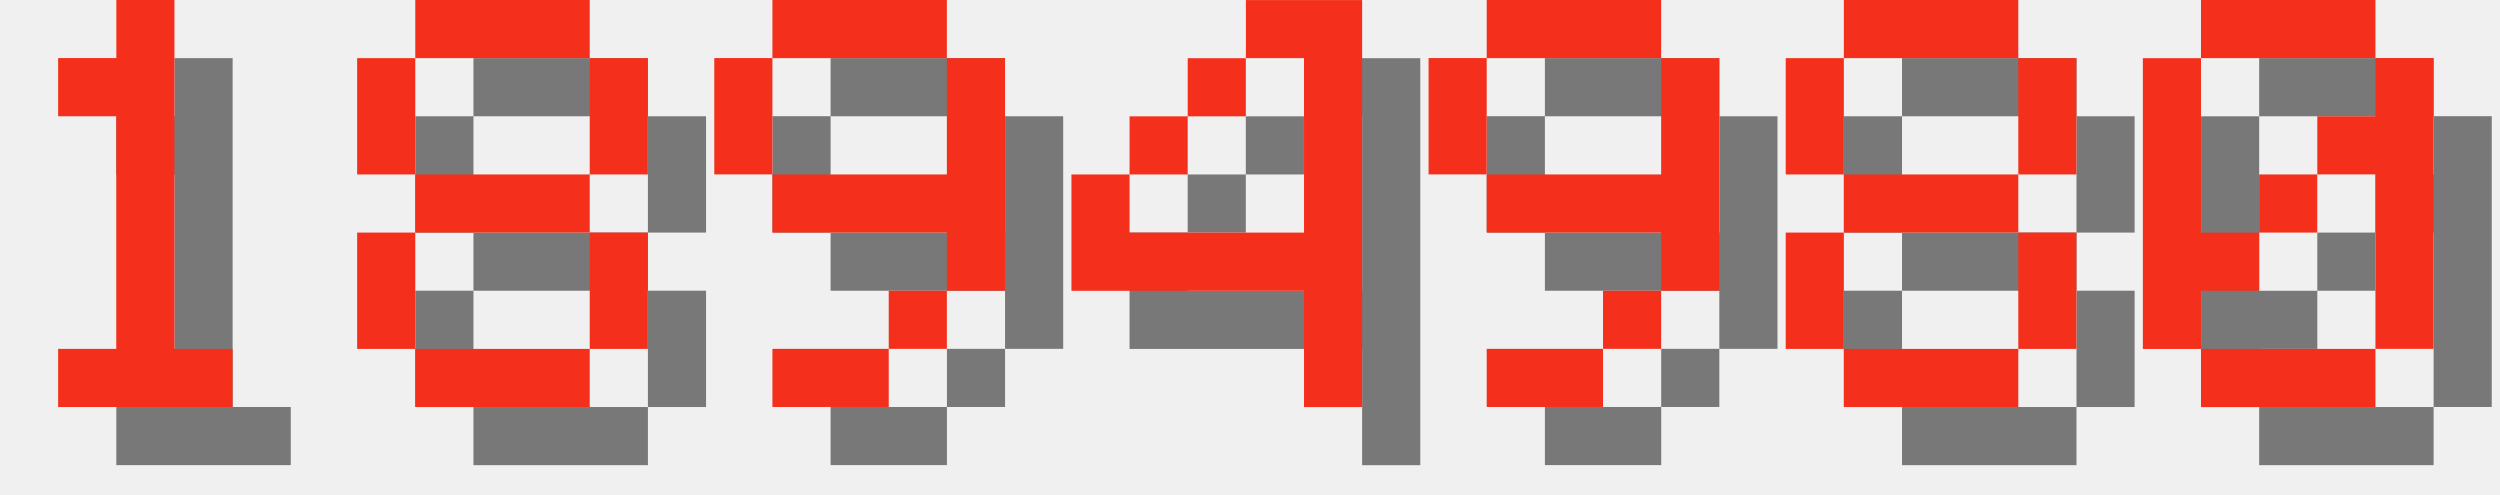
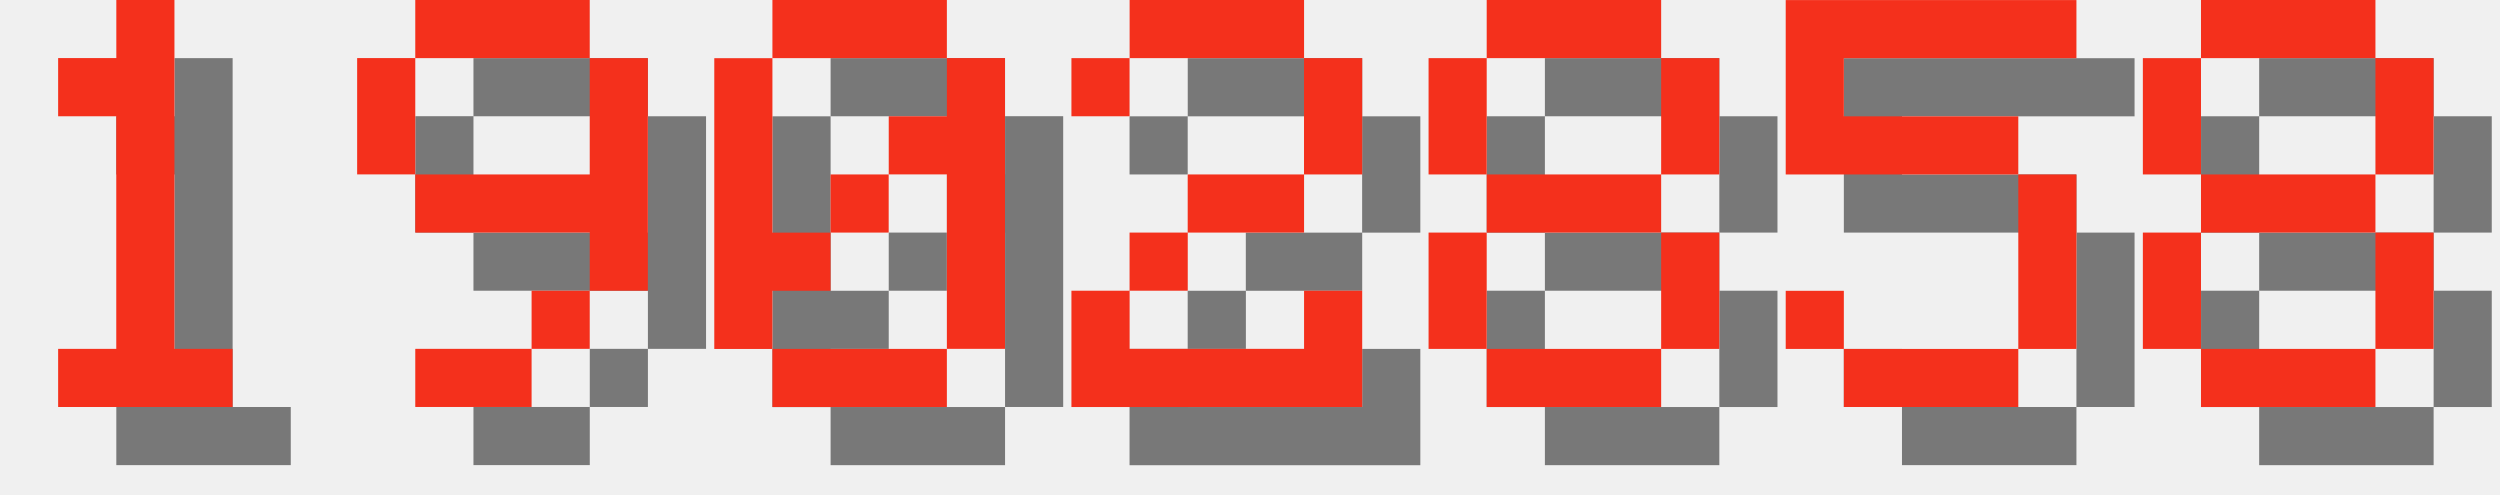
<svg xmlns="http://www.w3.org/2000/svg" version="1.1" width="182.0" height="36">
  <style>
        .text-foreground {
            fill: #F4301C;
        }
        .text-shadow {
            fill: #000000;
            fill-opacity: 0.5;
        }
    </style>
  <g class="digit" id="digit_1" transform="translate(0.0, 0), scale(4)">
    <path id="digit_1_shadow" class="text-shadow" d="m2.117 2.117v1.058h1.058v4.233h-1.058v1.058h3.175v-1.058h-1.058v-6.35h-1.058v1.058h-1.058z" fill-opacity=".5" style="paint-order:stroke fill markers" />
    <path id="digit_1_fg" class="text-foreground" d="m1.058 1.058v1.058h1.058v4.233h-1.058v1.058h3.175v-1.058h-1.058v-6.35h-1.058v1.058h-1.058z" fill="#fff" style="paint-order:stroke fill markers" />
  </g>
-   <g class="digit" id="digit_8" transform="translate(26.0, 0), scale(4)">
+   <g class="digit" id="digit_9" transform="translate(26.0, 0), scale(4)">
+     <path id="digit_9_shadow" class="text-shadow" d="m2.117 1.058v1.058h3.175v-1.058h-3.175zm3.175 1.058v2.117h-3.175v1.058h3.175v1.058h1.058v-4.233h-1.058zm0 4.233h-1.058v1.058h1.058v-1.058zm-1.058 1.058h-2.117v1.058h2.117v-1.058zm-2.117-3.175v-2.117h-1.058v2.117h1.058z" fill-opacity=".5" style="paint-order:stroke fill markers" />
+     <path id="digit_9_fg" class="text-foreground" d="m1.058 0v1.058h3.175v-1.058h-3.175zm3.175 1.058v2.117h-3.175v1.058h3.175v1.058h1.058v-4.233h-1.058zm0 4.233h-1.058v1.058h1.058v-1.058zm-1.058 1.058h-2.117v1.058h2.117v-1.058zm-2.117-3.175v-2.117h-1.058v2.117h1.058z" fill="#fff" style="paint-order:stroke fill markers" />
+   </g>
+   <g class="digit" id="digit_0" transform="translate(52.0, 0), scale(4)">
+     <path id="digit_0_shadow" class="text-shadow" d="m2.117 1.058v1.058h3.175v-1.058h-3.175zm3.175 1.058v1.058h-1.058v1.058h1.058v3.175h1.058v-5.292h-1.058zm0 5.292h-3.175v1.058h3.175v-1.058zm-3.175 0v-1.058h1.058v-1.058h-1.058v-3.175h-1.058v5.292h1.058zm1.058-2.117h1.058v-1.058h-1.058v1.058z" fill-opacity=".5" style="paint-order:stroke fill markers" />
+     <path id="digit_0_fg" class="text-foreground" d="m1.058 0v1.058h3.175v-1.058h-3.175zm3.175 1.058v1.058h-1.058v1.058h1.058v3.175h1.058v-5.292h-1.058zm0 5.292h-3.175v1.058h3.175v-1.058zm-3.175 0v-1.058h1.058v-1.058h-1.058v-3.175h-1.058v5.292h1.058zm1.058-2.117h1.058v-1.058h-1.058v1.058z" fill="#fff" style="paint-order:stroke fill markers" />
+   </g>
+   <g class="digit" id="digit_2" transform="translate(78.0, 0), scale(4)">
+     <path id="digit_2_shadow" class="text-shadow" d="m1.058 2.117v1.058h1.058v-1.058h3.175v2.117h-2.117v1.058h-1.058v1.058h-1.058v2.117h5.292v-2.117h-1.058v1.058h-3.175v-1.058h1.058v-1.058h2.117v-1.058h1.058v-2.117h-1.058v-1.058h-3.175v1.058h-1.058z" fill-opacity=".5" style="paint-order:stroke fill markers" />
+     <path id="digit_2_fg" class="text-foreground" d="m0 1.058v1.058h1.058v-1.058h3.175v2.117h-2.117v1.058h-1.058v1.058h-1.058v2.117h5.292v-2.117h-1.058v1.058h-3.175v-1.058h1.058v-1.058h2.117v-1.058h1.058v-2.117h-1.058v-1.058h-3.175v1.058h-1.058z" fill="#fff" style="paint-order:stroke fill markers" />
+   </g>
+   <g class="digit" id="digit_8" transform="translate(104.0, 0), scale(4)">
    <path id="digit_8_shadow" class="text-shadow" d="m2.117 1.058v1.058h3.175v-1.058h-3.175zm3.175 1.058v2.117h1.058v-2.117h-1.058zm0 2.117h-3.175v1.058h3.175v-1.058zm0 1.058v2.117h1.058v-2.117h-1.058zm0 2.117h-3.175v1.058h3.175v-1.058zm-3.175 0v-2.117h-1.058v2.117h1.058zm0-3.175v-2.117h-1.058v2.117h1.058z" fill-opacity=".5" style="paint-order:stroke fill markers" />
    <path id="digit_8_fg" class="text-foreground" d="m1.058 0v1.058h3.175v-1.058h-3.175zm3.175 1.058v2.117h1.058v-2.117h-1.058zm0 2.117h-3.175v1.058h3.175v-1.058zm0 1.058v2.117h1.058v-2.117h-1.058zm0 2.117h-3.175v1.058h3.175v-1.058zm-3.175 0v-2.117h-1.058v2.117h1.058zm0-3.175v-2.117h-1.058v2.117h1.058z" fill="#fff" style="paint-order:stroke fill markers" />
  </g>
-   <g class="digit" id="digit_9" transform="translate(52.0, 0), scale(4)">
-     <path id="digit_9_shadow" class="text-shadow" d="m2.117 1.058v1.058h3.175v-1.058h-3.175zm3.175 1.058v2.117h-3.175v1.058h3.175v1.058h1.058v-4.233h-1.058zm0 4.233h-1.058v1.058h1.058v-1.058zm-1.058 1.058h-2.117v1.058h2.117v-1.058zm-2.117-3.175v-2.117h-1.058v2.117h1.058z" fill-opacity=".5" style="paint-order:stroke fill markers" />
-     <path id="digit_9_fg" class="text-foreground" d="m1.058 0v1.058h3.175v-1.058h-3.175zm3.175 1.058v2.117h-3.175v1.058h3.175v1.058h1.058v-4.233h-1.058zm0 4.233h-1.058v1.058h1.058v-1.058zm-1.058 1.058h-2.117v1.058h2.117v-1.058zm-2.117-3.175v-2.117h-1.058v2.117h1.058z" fill="#fff" style="paint-order:stroke fill markers" />
+   <g class="digit" id="digit_5" transform="translate(130.0, 0), scale(4)">
+     <path id="digit_5_shadow" class="text-shadow" d="m1.058 1.058v3.175h4.233v3.175h-3.175v-1.058h-1.058v1.058h1.058v1.058h3.175v-1.058h1.058v-3.175h-1.058v-1.058h-3.175v-1.058h4.233v-1.058h-5.292z" fill-opacity=".5" style="paint-order:stroke fill markers" />
+     <path id="digit_5_fg" class="text-foreground" d="m0 0v3.175h4.233v3.175h-3.175v-1.058h-1.058v1.058h1.058v1.058h3.175v-1.058h1.058v-3.175h-1.058v-1.058h-3.175v-1.058h4.233v-1.058h-5.292z" fill="#fff" style="paint-order:stroke fill markers" />
  </g>
-   <g class="digit" id="digit_4" transform="translate(78.0, 0), scale(4)">
-     <path id="digit_4_shadow" class="text-shadow" d="m4.233 1.058v1.058h1.058v3.175h-3.175v-1.058h-1.058v2.117h4.233v2.117h1.058v-7.408h-2.117zm-2.117 3.175h1.058v-1.058h-1.058v1.058zm1.058-1.058h1.058v-1.058h-1.058v1.058z" fill-opacity=".5" style="paint-order:stroke fill markers" />
-     <path id="digit_4_fg" class="text-foreground" d="m3.175 0v1.058h1.058v3.175h-3.175v-1.058h-1.058v2.117h4.233v2.117h1.058v-7.408h-2.117zm-2.117 3.175h1.058v-1.058h-1.058v1.058zm1.058-1.058h1.058v-1.058h-1.058v1.058z" fill="#fff" style="paint-order:stroke fill markers" />
-   </g>
-   <g class="digit" id="digit_9" transform="translate(104.0, 0), scale(4)">
-     <path id="digit_9_shadow" class="text-shadow" d="m2.117 1.058v1.058h3.175v-1.058h-3.175zm3.175 1.058v2.117h-3.175v1.058h3.175v1.058h1.058v-4.233h-1.058zm0 4.233h-1.058v1.058h1.058v-1.058zm-1.058 1.058h-2.117v1.058h2.117v-1.058zm-2.117-3.175v-2.117h-1.058v2.117h1.058z" fill-opacity=".5" style="paint-order:stroke fill markers" />
-     <path id="digit_9_fg" class="text-foreground" d="m1.058 0v1.058h3.175v-1.058h-3.175zm3.175 1.058v2.117h-3.175v1.058h3.175v1.058h1.058v-4.233h-1.058zm0 4.233h-1.058v1.058h1.058v-1.058zm-1.058 1.058h-2.117v1.058h2.117v-1.058zm-2.117-3.175v-2.117h-1.058v2.117h1.058z" fill="#fff" style="paint-order:stroke fill markers" />
-   </g>
-   <g class="digit" id="digit_8" transform="translate(130.0, 0), scale(4)">
+   <g class="digit" id="digit_8" transform="translate(156.0, 0), scale(4)">
    <path id="digit_8_shadow" class="text-shadow" d="m2.117 1.058v1.058h3.175v-1.058h-3.175zm3.175 1.058v2.117h1.058v-2.117h-1.058zm0 2.117h-3.175v1.058h3.175v-1.058zm0 1.058v2.117h1.058v-2.117h-1.058zm0 2.117h-3.175v1.058h3.175v-1.058zm-3.175 0v-2.117h-1.058v2.117h1.058zm0-3.175v-2.117h-1.058v2.117h1.058z" fill-opacity=".5" style="paint-order:stroke fill markers" />
    <path id="digit_8_fg" class="text-foreground" d="m1.058 0v1.058h3.175v-1.058h-3.175zm3.175 1.058v2.117h1.058v-2.117h-1.058zm0 2.117h-3.175v1.058h3.175v-1.058zm0 1.058v2.117h1.058v-2.117h-1.058zm0 2.117h-3.175v1.058h3.175v-1.058zm-3.175 0v-2.117h-1.058v2.117h1.058zm0-3.175v-2.117h-1.058v2.117h1.058z" fill="#fff" style="paint-order:stroke fill markers" />
  </g>
-   <g class="digit" id="digit_0" transform="translate(156.0, 0), scale(4)">
-     <path id="digit_0_shadow" class="text-shadow" d="m2.117 1.058v1.058h3.175v-1.058h-3.175zm3.175 1.058v1.058h-1.058v1.058h1.058v3.175h1.058v-5.292h-1.058zm0 5.292h-3.175v1.058h3.175v-1.058zm-3.175 0v-1.058h1.058v-1.058h-1.058v-3.175h-1.058v5.292h1.058zm1.058-2.117h1.058v-1.058h-1.058v1.058z" fill-opacity=".5" style="paint-order:stroke fill markers" />
-     <path id="digit_0_fg" class="text-foreground" d="m1.058 0v1.058h3.175v-1.058h-3.175zm3.175 1.058v1.058h-1.058v1.058h1.058v3.175h1.058v-5.292h-1.058zm0 5.292h-3.175v1.058h3.175v-1.058zm-3.175 0v-1.058h1.058v-1.058h-1.058v-3.175h-1.058v5.292h1.058zm1.058-2.117h1.058v-1.058h-1.058v1.058z" fill="#fff" style="paint-order:stroke fill markers" />
-   </g>
</svg>
